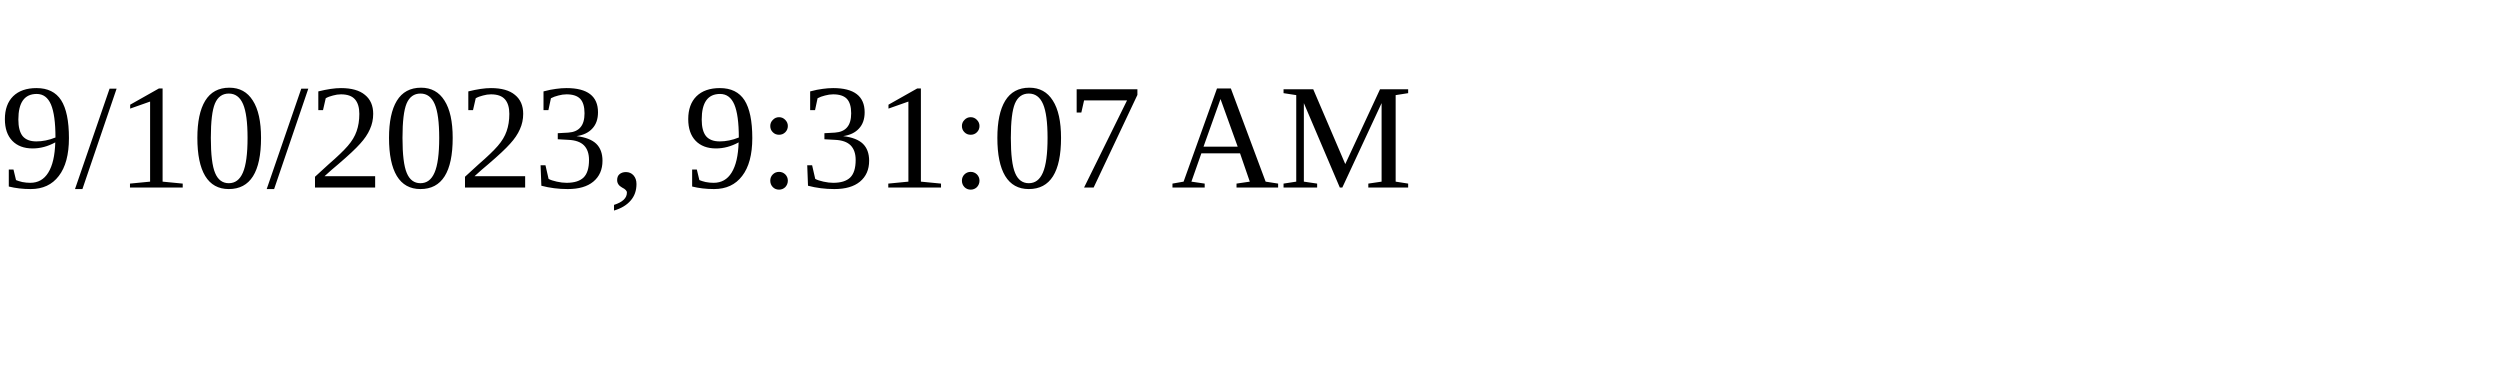
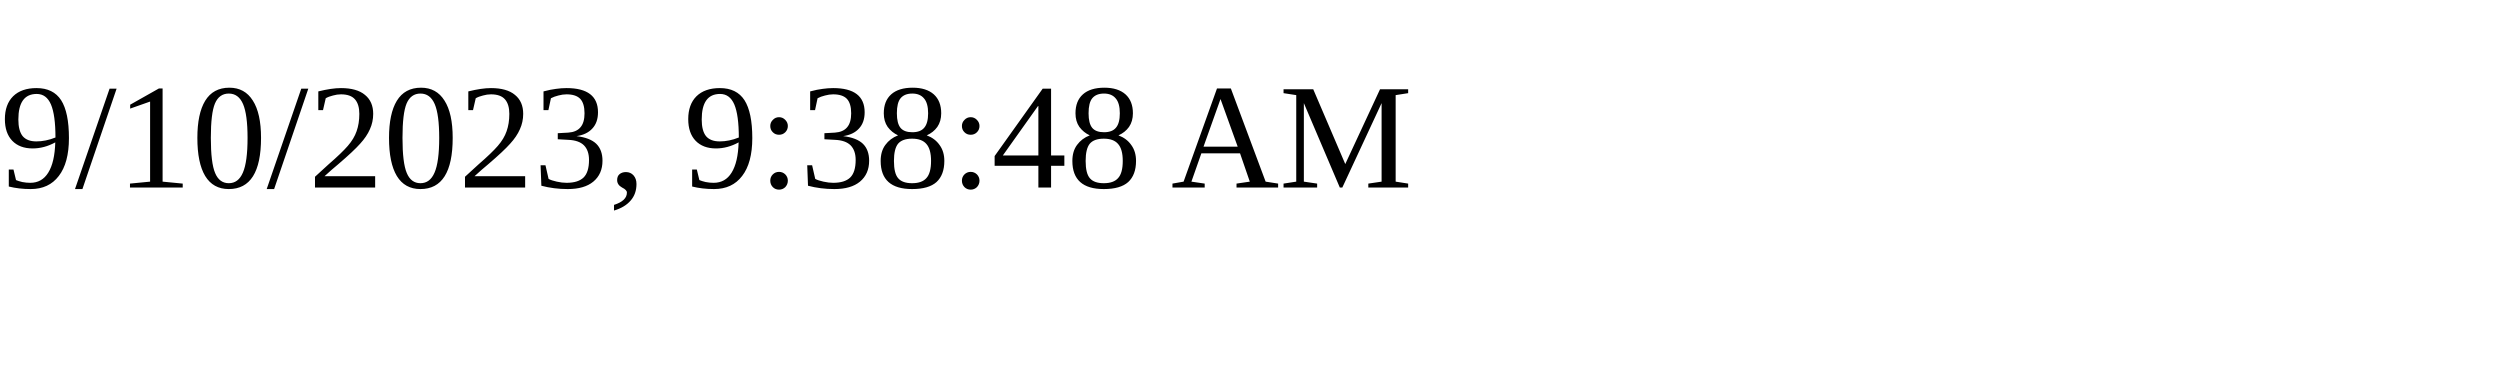
<svg xmlns="http://www.w3.org/2000/svg" height="30" width="200">
-   <text x="0" y="15">9/10/2023, 9:31:07 AM</text>
+   <text x="0" y="15">9/10/2023, 9:38:48 AM</text>
</svg>
